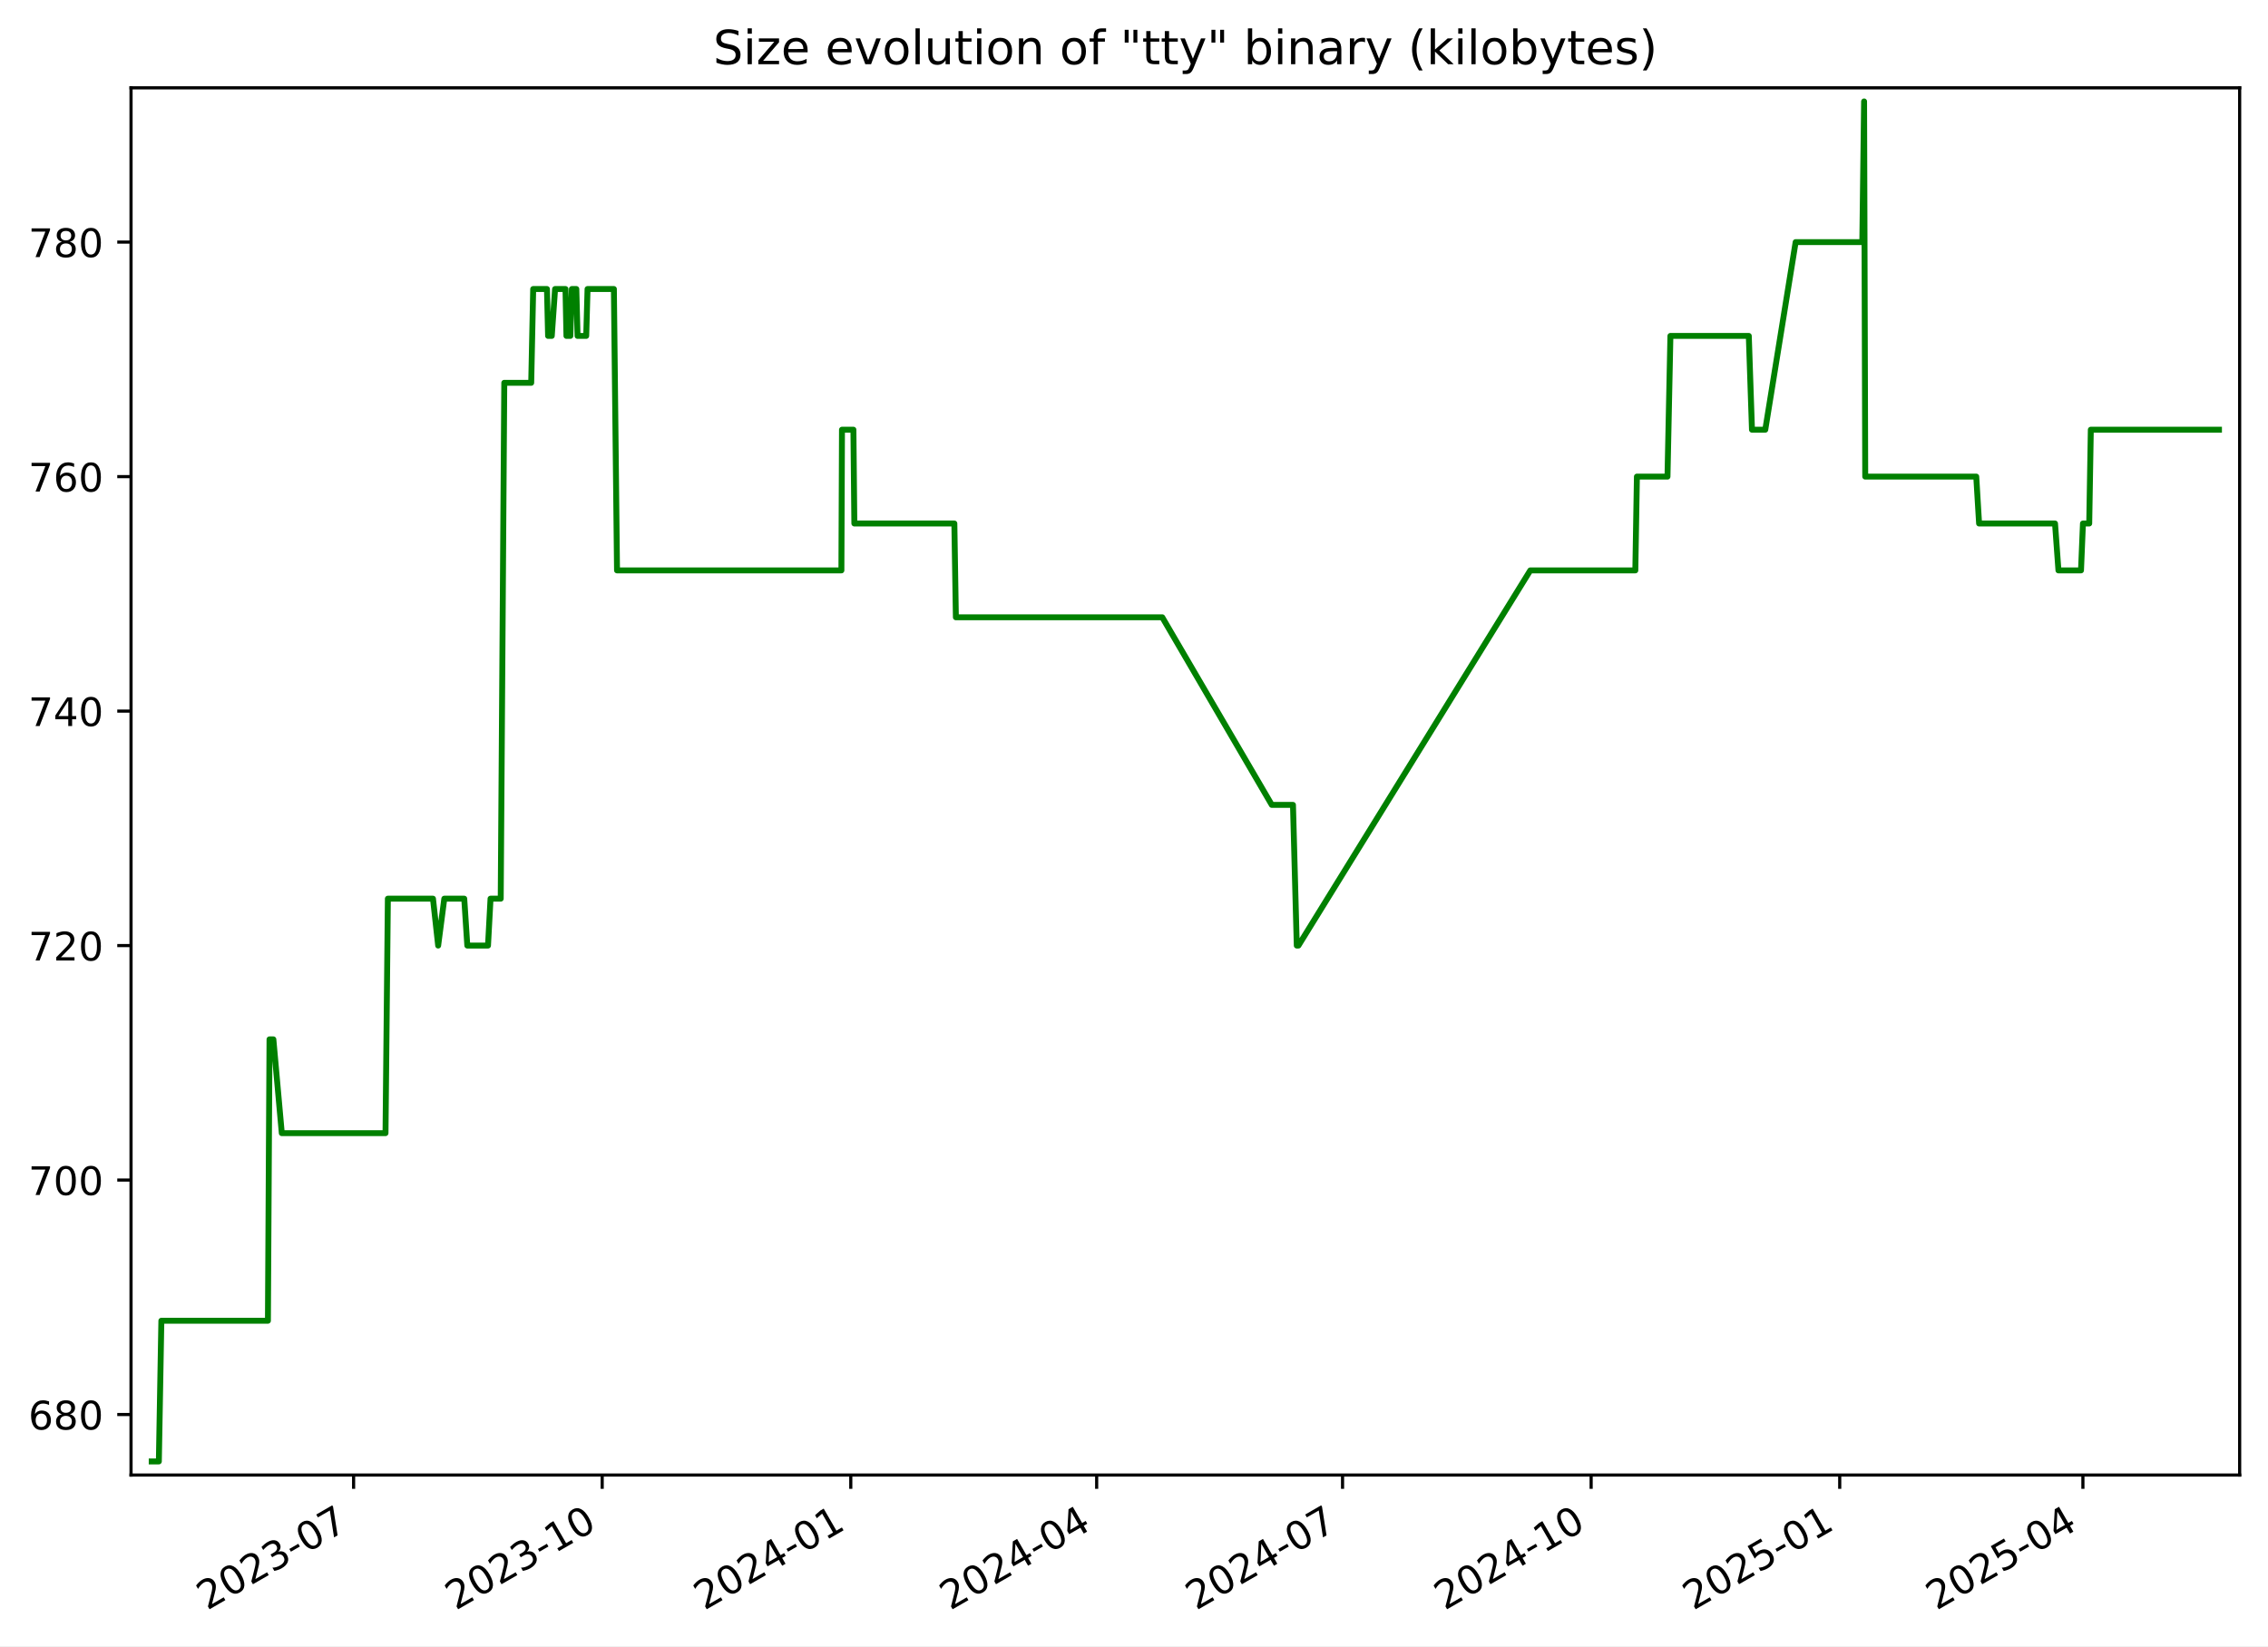
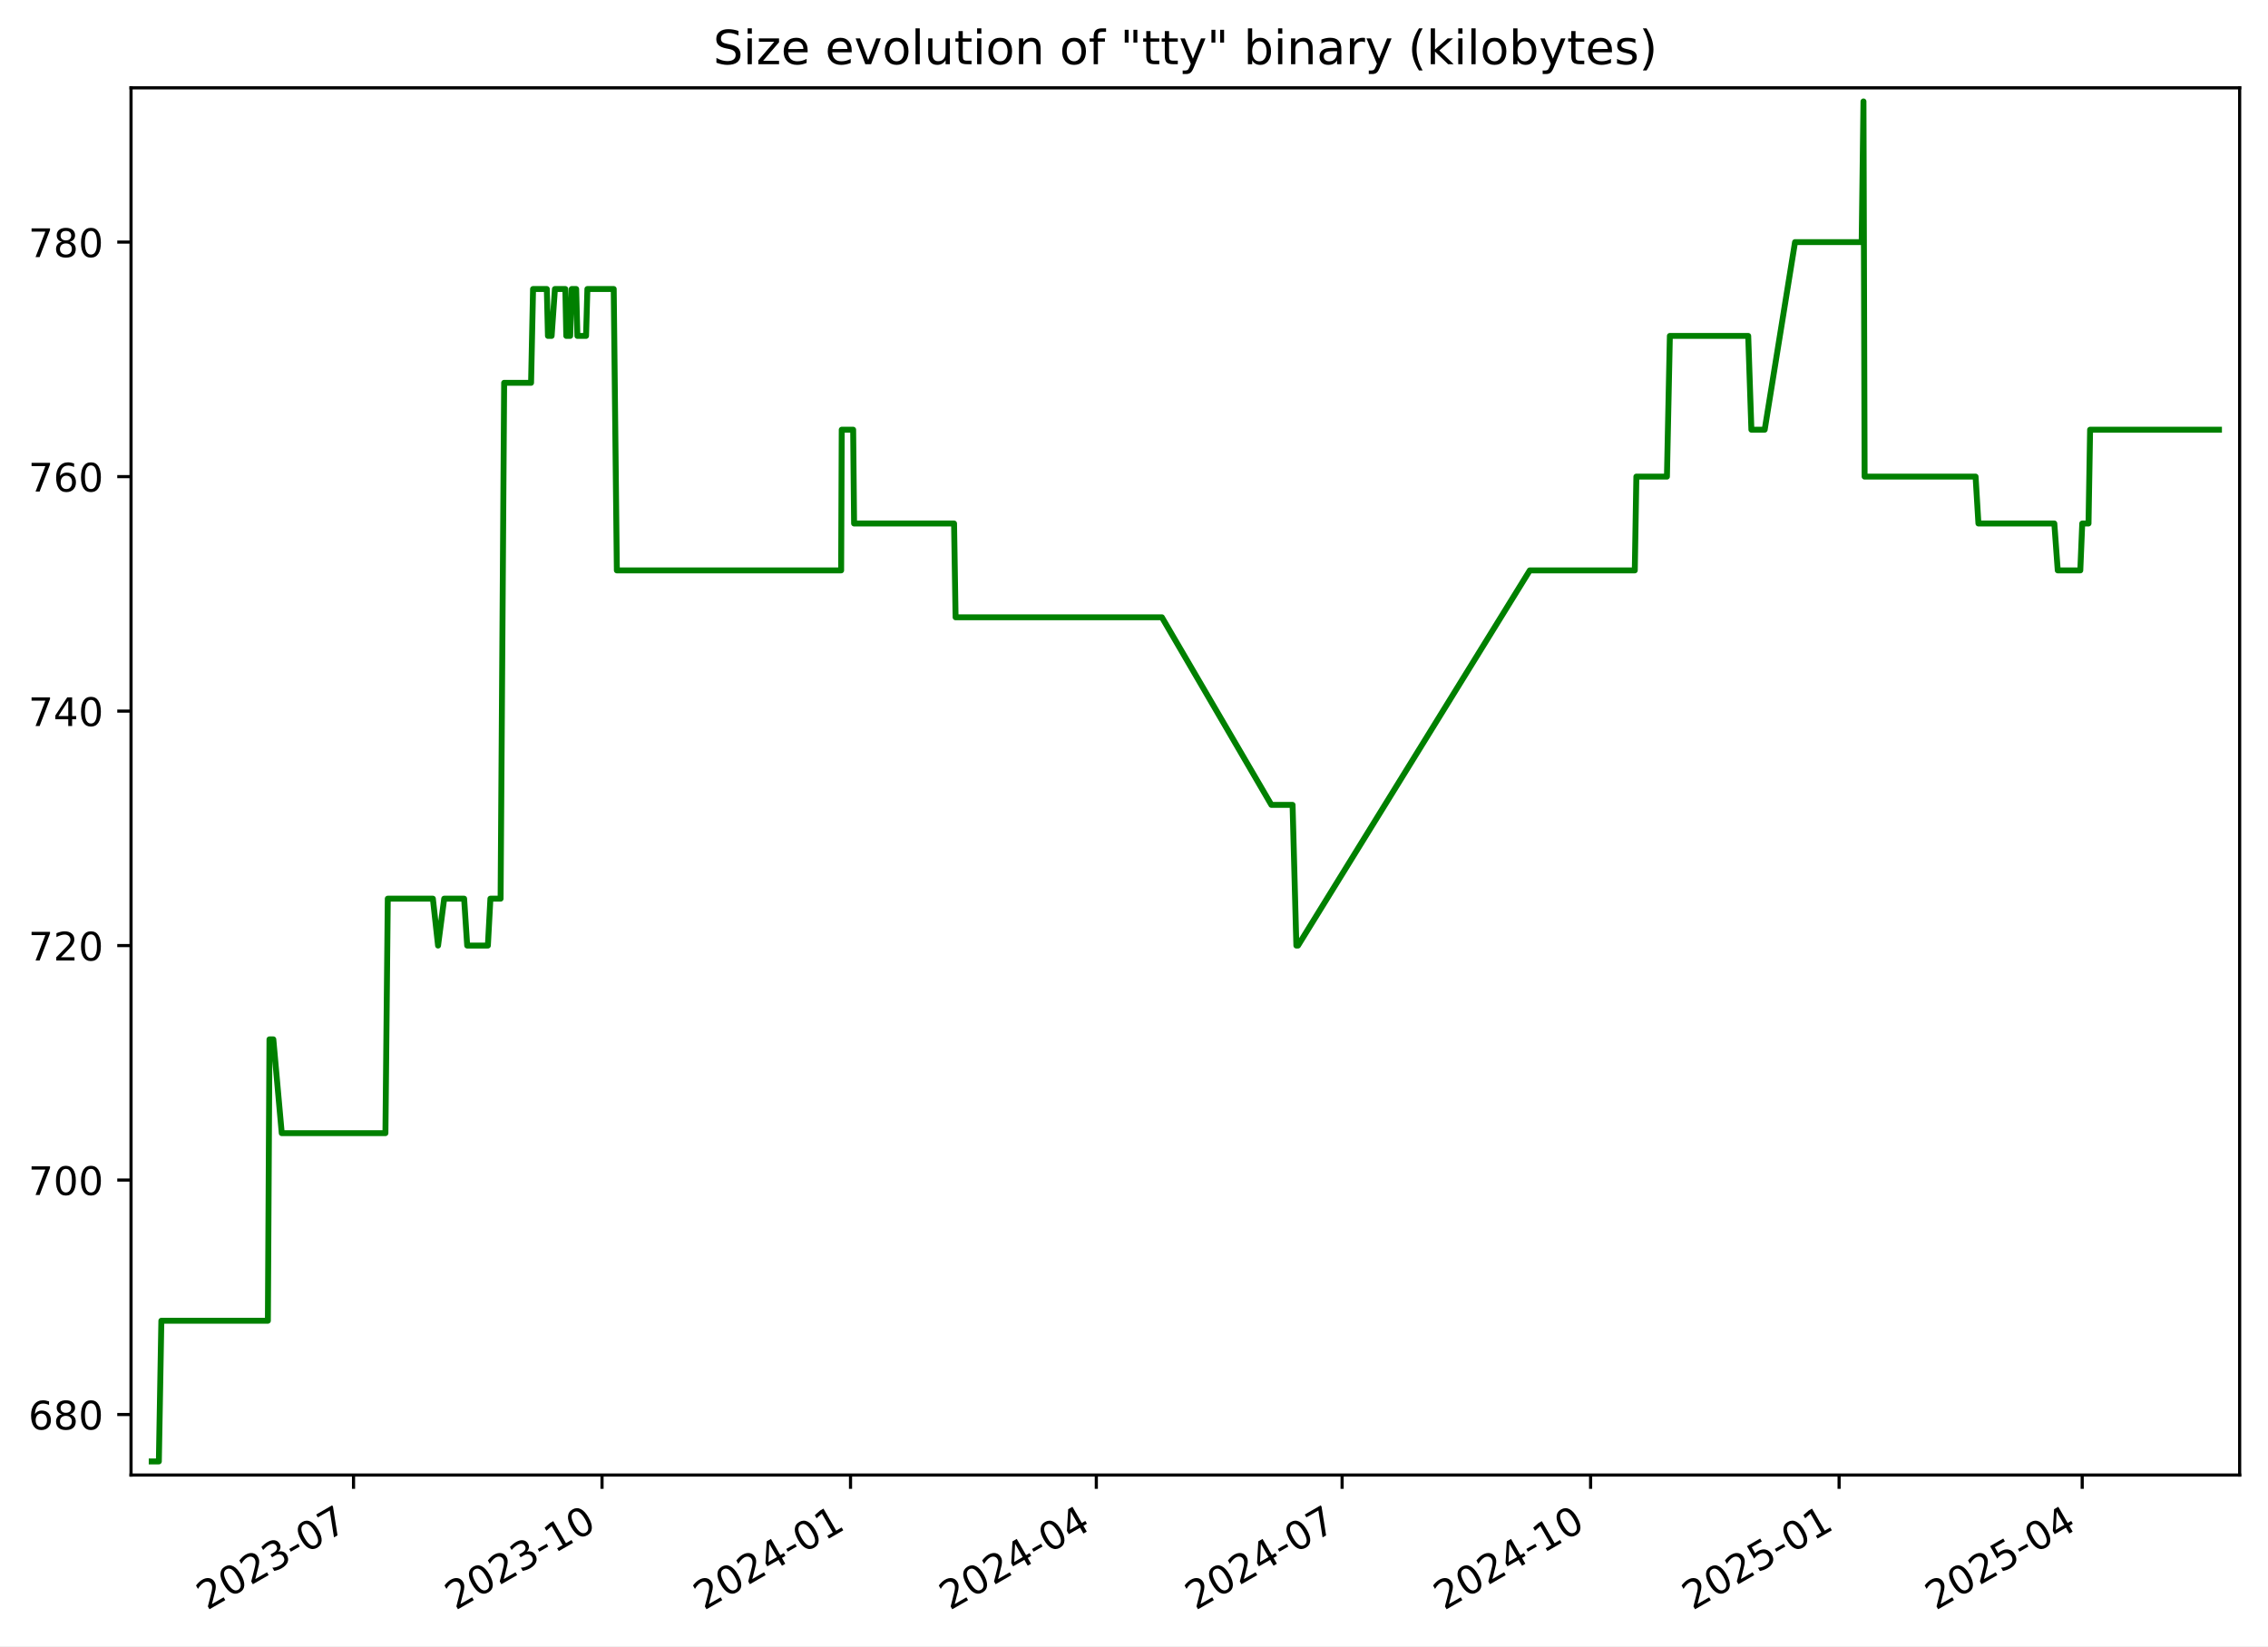
<svg xmlns="http://www.w3.org/2000/svg" xmlns:xlink="http://www.w3.org/1999/xlink" width="576.168pt" height="418.303pt" viewBox="0 0 576.168 418.303" version="1.1">
  <defs>
    <style type="text/css">*{stroke-linejoin: round; stroke-linecap: butt}</style>
  </defs>
  <g id="figure_1">
    <g id="patch_1">
      <path d="M -0 418.303  L 576.168 418.303  L 576.168 0  L -0 0  z " style="fill: #ffffff" />
    </g>
    <g id="axes_1">
      <g id="patch_2">
        <path d="M 33.288 374.83  L 568.967 374.83  L 568.967 22.318  L 33.288 22.318  z " style="fill: #ffffff" />
      </g>
      <g id="matplotlib.axis_1">
        <g id="xtick_1">
          <g id="line2d_1">
            <defs>
-               <path id="m50db9813bb" d="M 0 0  L 0 3.5  " style="stroke: #000000; stroke-width: 0.8" />
+               <path id="m1983aa366f" d="M 0 0  L 0 3.5  " style="stroke: #000000; stroke-width: 0.8" />
            </defs>
            <g>
-               <use xlink:href="#m50db9813bb" x="89.83" y="374.83" style="stroke: #000000; stroke-width: 0.8" />
+               <use xlink:href="#m1983aa366f" x="89.811" y="374.83" style="stroke: #000000; stroke-width: 0.8" />
            </g>
          </g>
          <g id="text_1">
-             <g transform="translate(52.60501 409.302) rotate(-30) scale(0.1 -0.1)">
+             <g transform="translate(52.58632 409.302) rotate(-30) scale(0.1 -0.1)">
              <defs>
                <path id="DejaVuSans-32" d="M 1228 531  L 3431 531  L 3431 0  L 469 0  L 469 531  Q 828 903 1448 1529  Q 2069 2156 2228 2338  Q 2531 2678 2651 2914  Q 2772 3150 2772 3378  Q 2772 3750 2511 3984  Q 2250 4219 1831 4219  Q 1534 4219 1204 4116  Q 875 4013 500 3803  L 500 4441  Q 881 4594 1212 4672  Q 1544 4750 1819 4750  Q 2544 4750 2975 4387  Q 3406 4025 3406 3419  Q 3406 3131 3298 2873  Q 3191 2616 2906 2266  Q 2828 2175 2409 1742  Q 1991 1309 1228 531  z " transform="scale(0.015625)" />
                <path id="DejaVuSans-30" d="M 2034 4250  Q 1547 4250 1301 3770  Q 1056 3291 1056 2328  Q 1056 1369 1301 889  Q 1547 409 2034 409  Q 2525 409 2770 889  Q 3016 1369 3016 2328  Q 3016 3291 2770 3770  Q 2525 4250 2034 4250  z M 2034 4750  Q 2819 4750 3233 4129  Q 3647 3509 3647 2328  Q 3647 1150 3233 529  Q 2819 -91 2034 -91  Q 1250 -91 836 529  Q 422 1150 422 2328  Q 422 3509 836 4129  Q 1250 4750 2034 4750  z " transform="scale(0.015625)" />
                <path id="DejaVuSans-33" d="M 2597 2516  Q 3050 2419 3304 2112  Q 3559 1806 3559 1356  Q 3559 666 3084 287  Q 2609 -91 1734 -91  Q 1441 -91 1130 -33  Q 819 25 488 141  L 488 750  Q 750 597 1062 519  Q 1375 441 1716 441  Q 2309 441 2620 675  Q 2931 909 2931 1356  Q 2931 1769 2642 2001  Q 2353 2234 1838 2234  L 1294 2234  L 1294 2753  L 1863 2753  Q 2328 2753 2575 2939  Q 2822 3125 2822 3475  Q 2822 3834 2567 4026  Q 2313 4219 1838 4219  Q 1578 4219 1281 4162  Q 984 4106 628 3988  L 628 4550  Q 988 4650 1302 4700  Q 1616 4750 1894 4750  Q 2613 4750 3031 4423  Q 3450 4097 3450 3541  Q 3450 3153 3228 2886  Q 3006 2619 2597 2516  z " transform="scale(0.015625)" />
                <path id="DejaVuSans-2d" d="M 313 2009  L 1997 2009  L 1997 1497  L 313 1497  L 313 2009  z " transform="scale(0.015625)" />
                <path id="DejaVuSans-37" d="M 525 4666  L 3525 4666  L 3525 4397  L 1831 0  L 1172 0  L 2766 4134  L 525 4134  L 525 4666  z " transform="scale(0.015625)" />
              </defs>
              <use xlink:href="#DejaVuSans-32" />
              <use xlink:href="#DejaVuSans-30" x="63.623" />
              <use xlink:href="#DejaVuSans-32" x="127.246" />
              <use xlink:href="#DejaVuSans-33" x="190.869" />
              <use xlink:href="#DejaVuSans-2d" x="254.492" />
              <use xlink:href="#DejaVuSans-30" x="290.576" />
              <use xlink:href="#DejaVuSans-37" x="354.199" />
            </g>
          </g>
        </g>
        <g id="xtick_2">
          <g id="line2d_2">
            <g>
-               <use xlink:href="#m50db9813bb" x="152.982" y="374.83" style="stroke: #000000; stroke-width: 0.8" />
+               <use xlink:href="#m1983aa366f" x="152.94" y="374.83" style="stroke: #000000; stroke-width: 0.8" />
            </g>
          </g>
          <g id="text_2">
-             <g transform="translate(115.7567 409.302) rotate(-30) scale(0.1 -0.1)">
+             <g transform="translate(115.715 409.302) rotate(-30) scale(0.1 -0.1)">
              <defs>
                <path id="DejaVuSans-31" d="M 794 531  L 1825 531  L 1825 4091  L 703 3866  L 703 4441  L 1819 4666  L 2450 4666  L 2450 531  L 3481 531  L 3481 0  L 794 0  L 794 531  z " transform="scale(0.015625)" />
              </defs>
              <use xlink:href="#DejaVuSans-32" />
              <use xlink:href="#DejaVuSans-30" x="63.623" />
              <use xlink:href="#DejaVuSans-32" x="127.246" />
              <use xlink:href="#DejaVuSans-33" x="190.869" />
              <use xlink:href="#DejaVuSans-2d" x="254.492" />
              <use xlink:href="#DejaVuSans-31" x="290.576" />
              <use xlink:href="#DejaVuSans-30" x="354.199" />
            </g>
          </g>
        </g>
        <g id="xtick_3">
          <g id="line2d_3">
            <g>
-               <use xlink:href="#m50db9813bb" x="216.133" y="374.83" style="stroke: #000000; stroke-width: 0.8" />
+               <use xlink:href="#m1983aa366f" x="216.069" y="374.83" style="stroke: #000000; stroke-width: 0.8" />
            </g>
          </g>
          <g id="text_3">
-             <g transform="translate(178.9084 409.302) rotate(-30) scale(0.1 -0.1)">
+             <g transform="translate(178.8437 409.302) rotate(-30) scale(0.1 -0.1)">
              <defs>
                <path id="DejaVuSans-34" d="M 2419 4116  L 825 1625  L 2419 1625  L 2419 4116  z M 2253 4666  L 3047 4666  L 3047 1625  L 3713 1625  L 3713 1100  L 3047 1100  L 3047 0  L 2419 0  L 2419 1100  L 313 1100  L 313 1709  L 2253 4666  z " transform="scale(0.015625)" />
              </defs>
              <use xlink:href="#DejaVuSans-32" />
              <use xlink:href="#DejaVuSans-30" x="63.623" />
              <use xlink:href="#DejaVuSans-32" x="127.246" />
              <use xlink:href="#DejaVuSans-34" x="190.869" />
              <use xlink:href="#DejaVuSans-2d" x="254.492" />
              <use xlink:href="#DejaVuSans-30" x="290.576" />
              <use xlink:href="#DejaVuSans-31" x="354.199" />
            </g>
          </g>
        </g>
        <g id="xtick_4">
          <g id="line2d_4">
            <g>
-               <use xlink:href="#m50db9813bb" x="278.599" y="374.83" style="stroke: #000000; stroke-width: 0.8" />
+               <use xlink:href="#m1983aa366f" x="278.511" y="374.83" style="stroke: #000000; stroke-width: 0.8" />
            </g>
          </g>
          <g id="text_4">
-             <g transform="translate(241.3737 409.302) rotate(-30) scale(0.1 -0.1)">
+             <g transform="translate(241.2862 409.302) rotate(-30) scale(0.1 -0.1)">
              <use xlink:href="#DejaVuSans-32" />
              <use xlink:href="#DejaVuSans-30" x="63.623" />
              <use xlink:href="#DejaVuSans-32" x="127.246" />
              <use xlink:href="#DejaVuSans-34" x="190.869" />
              <use xlink:href="#DejaVuSans-2d" x="254.492" />
              <use xlink:href="#DejaVuSans-30" x="290.576" />
              <use xlink:href="#DejaVuSans-34" x="354.199" />
            </g>
          </g>
        </g>
        <g id="xtick_5">
          <g id="line2d_5">
            <g>
-               <use xlink:href="#m50db9813bb" x="341.064" y="374.83" style="stroke: #000000; stroke-width: 0.8" />
+               <use xlink:href="#m1983aa366f" x="340.954" y="374.83" style="stroke: #000000; stroke-width: 0.8" />
            </g>
          </g>
          <g id="text_5">
-             <g transform="translate(303.839 409.302) rotate(-30) scale(0.1 -0.1)">
+             <g transform="translate(303.7287 409.302) rotate(-30) scale(0.1 -0.1)">
              <use xlink:href="#DejaVuSans-32" />
              <use xlink:href="#DejaVuSans-30" x="63.623" />
              <use xlink:href="#DejaVuSans-32" x="127.246" />
              <use xlink:href="#DejaVuSans-34" x="190.869" />
              <use xlink:href="#DejaVuSans-2d" x="254.492" />
              <use xlink:href="#DejaVuSans-30" x="290.576" />
              <use xlink:href="#DejaVuSans-37" x="354.199" />
            </g>
          </g>
        </g>
        <g id="xtick_6">
          <g id="line2d_6">
            <g>
-               <use xlink:href="#m50db9813bb" x="404.216" y="374.83" style="stroke: #000000; stroke-width: 0.8" />
+               <use xlink:href="#m1983aa366f" x="404.082" y="374.83" style="stroke: #000000; stroke-width: 0.8" />
            </g>
          </g>
          <g id="text_6">
-             <g transform="translate(366.9907 409.302) rotate(-30) scale(0.1 -0.1)">
+             <g transform="translate(366.8574 409.302) rotate(-30) scale(0.1 -0.1)">
              <use xlink:href="#DejaVuSans-32" />
              <use xlink:href="#DejaVuSans-30" x="63.623" />
              <use xlink:href="#DejaVuSans-32" x="127.246" />
              <use xlink:href="#DejaVuSans-34" x="190.869" />
              <use xlink:href="#DejaVuSans-2d" x="254.492" />
              <use xlink:href="#DejaVuSans-31" x="290.576" />
              <use xlink:href="#DejaVuSans-30" x="354.199" />
            </g>
          </g>
        </g>
        <g id="xtick_7">
          <g id="line2d_7">
            <g>
-               <use xlink:href="#m50db9813bb" x="467.367" y="374.83" style="stroke: #000000; stroke-width: 0.8" />
+               <use xlink:href="#m1983aa366f" x="467.211" y="374.83" style="stroke: #000000; stroke-width: 0.8" />
            </g>
          </g>
          <g id="text_7">
-             <g transform="translate(430.1424 409.302) rotate(-30) scale(0.1 -0.1)">
+             <g transform="translate(429.9861 409.302) rotate(-30) scale(0.1 -0.1)">
              <defs>
                <path id="DejaVuSans-35" d="M 691 4666  L 3169 4666  L 3169 4134  L 1269 4134  L 1269 2991  Q 1406 3038 1543 3061  Q 1681 3084 1819 3084  Q 2600 3084 3056 2656  Q 3513 2228 3513 1497  Q 3513 744 3044 326  Q 2575 -91 1722 -91  Q 1428 -91 1123 -41  Q 819 9 494 109  L 494 744  Q 775 591 1075 516  Q 1375 441 1709 441  Q 2250 441 2565 725  Q 2881 1009 2881 1497  Q 2881 1984 2565 2268  Q 2250 2553 1709 2553  Q 1456 2553 1204 2497  Q 953 2441 691 2322  L 691 4666  z " transform="scale(0.015625)" />
              </defs>
              <use xlink:href="#DejaVuSans-32" />
              <use xlink:href="#DejaVuSans-30" x="63.623" />
              <use xlink:href="#DejaVuSans-32" x="127.246" />
              <use xlink:href="#DejaVuSans-35" x="190.869" />
              <use xlink:href="#DejaVuSans-2d" x="254.492" />
              <use xlink:href="#DejaVuSans-30" x="290.576" />
              <use xlink:href="#DejaVuSans-31" x="354.199" />
            </g>
          </g>
        </g>
        <g id="xtick_8">
          <g id="line2d_8">
            <g>
-               <use xlink:href="#m50db9813bb" x="529.146" y="374.83" style="stroke: #000000; stroke-width: 0.8" />
+               <use xlink:href="#m1983aa366f" x="528.967" y="374.83" style="stroke: #000000; stroke-width: 0.8" />
            </g>
          </g>
          <g id="text_8">
-             <g transform="translate(491.9213 409.302) rotate(-30) scale(0.1 -0.1)">
+             <g transform="translate(491.7424 409.302) rotate(-30) scale(0.1 -0.1)">
              <use xlink:href="#DejaVuSans-32" />
              <use xlink:href="#DejaVuSans-30" x="63.623" />
              <use xlink:href="#DejaVuSans-32" x="127.246" />
              <use xlink:href="#DejaVuSans-35" x="190.869" />
              <use xlink:href="#DejaVuSans-2d" x="254.492" />
              <use xlink:href="#DejaVuSans-30" x="290.576" />
              <use xlink:href="#DejaVuSans-34" x="354.199" />
            </g>
          </g>
        </g>
      </g>
      <g id="matplotlib.axis_2">
        <g id="ytick_1">
          <g id="line2d_9">
            <defs>
-               <path id="m0cbbc8b50b" d="M 0 0  L -3.5 0  " style="stroke: #000000; stroke-width: 0.8" />
+               <path id="m6e31f016cd" d="M 0 0  L -3.5 0  " style="stroke: #000000; stroke-width: 0.8" />
            </defs>
            <g>
-               <use xlink:href="#m0cbbc8b50b" x="33.288" y="359.457" style="stroke: #000000; stroke-width: 0.8" />
+               <use xlink:href="#m6e31f016cd" x="33.288" y="359.457" style="stroke: #000000; stroke-width: 0.8" />
            </g>
          </g>
          <g id="text_9">
            <g transform="translate(7.2 363.2561) scale(0.1 -0.1)">
              <defs>
                <path id="DejaVuSans-36" d="M 2113 2584  Q 1688 2584 1439 2293  Q 1191 2003 1191 1497  Q 1191 994 1439 701  Q 1688 409 2113 409  Q 2538 409 2786 701  Q 3034 994 3034 1497  Q 3034 2003 2786 2293  Q 2538 2584 2113 2584  z M 3366 4563  L 3366 3988  Q 3128 4100 2886 4159  Q 2644 4219 2406 4219  Q 1781 4219 1451 3797  Q 1122 3375 1075 2522  Q 1259 2794 1537 2939  Q 1816 3084 2150 3084  Q 2853 3084 3261 2657  Q 3669 2231 3669 1497  Q 3669 778 3244 343  Q 2819 -91 2113 -91  Q 1303 -91 875 529  Q 447 1150 447 2328  Q 447 3434 972 4092  Q 1497 4750 2381 4750  Q 2619 4750 2861 4703  Q 3103 4656 3366 4563  z " transform="scale(0.015625)" />
                <path id="DejaVuSans-38" d="M 2034 2216  Q 1584 2216 1326 1975  Q 1069 1734 1069 1313  Q 1069 891 1326 650  Q 1584 409 2034 409  Q 2484 409 2743 651  Q 3003 894 3003 1313  Q 3003 1734 2745 1975  Q 2488 2216 2034 2216  z M 1403 2484  Q 997 2584 770 2862  Q 544 3141 544 3541  Q 544 4100 942 4425  Q 1341 4750 2034 4750  Q 2731 4750 3128 4425  Q 3525 4100 3525 3541  Q 3525 3141 3298 2862  Q 3072 2584 2669 2484  Q 3125 2378 3379 2068  Q 3634 1759 3634 1313  Q 3634 634 3220 271  Q 2806 -91 2034 -91  Q 1263 -91 848 271  Q 434 634 434 1313  Q 434 1759 690 2068  Q 947 2378 1403 2484  z M 1172 3481  Q 1172 3119 1398 2916  Q 1625 2713 2034 2713  Q 2441 2713 2670 2916  Q 2900 3119 2900 3481  Q 2900 3844 2670 4047  Q 2441 4250 2034 4250  Q 1625 4250 1398 4047  Q 1172 3844 1172 3481  z " transform="scale(0.015625)" />
              </defs>
              <use xlink:href="#DejaVuSans-36" />
              <use xlink:href="#DejaVuSans-38" x="63.623" />
              <use xlink:href="#DejaVuSans-30" x="127.246" />
            </g>
          </g>
        </g>
        <g id="ytick_2">
          <g id="line2d_10">
            <g>
-               <use xlink:href="#m0cbbc8b50b" x="33.288" y="299.871" style="stroke: #000000; stroke-width: 0.8" />
+               <use xlink:href="#m6e31f016cd" x="33.288" y="299.871" style="stroke: #000000; stroke-width: 0.8" />
            </g>
          </g>
          <g id="text_10">
            <g transform="translate(7.2 303.6699) scale(0.1 -0.1)">
              <use xlink:href="#DejaVuSans-37" />
              <use xlink:href="#DejaVuSans-30" x="63.623" />
              <use xlink:href="#DejaVuSans-30" x="127.246" />
            </g>
          </g>
        </g>
        <g id="ytick_3">
          <g id="line2d_11">
            <g>
-               <use xlink:href="#m0cbbc8b50b" x="33.288" y="240.284" style="stroke: #000000; stroke-width: 0.8" />
+               <use xlink:href="#m6e31f016cd" x="33.288" y="240.284" style="stroke: #000000; stroke-width: 0.8" />
            </g>
          </g>
          <g id="text_11">
            <g transform="translate(7.2 244.0837) scale(0.1 -0.1)">
              <use xlink:href="#DejaVuSans-37" />
              <use xlink:href="#DejaVuSans-32" x="63.623" />
              <use xlink:href="#DejaVuSans-30" x="127.246" />
            </g>
          </g>
        </g>
        <g id="ytick_4">
          <g id="line2d_12">
            <g>
-               <use xlink:href="#m0cbbc8b50b" x="33.288" y="180.698" style="stroke: #000000; stroke-width: 0.8" />
+               <use xlink:href="#m6e31f016cd" x="33.288" y="180.698" style="stroke: #000000; stroke-width: 0.8" />
            </g>
          </g>
          <g id="text_12">
            <g transform="translate(7.2 184.4975) scale(0.1 -0.1)">
              <use xlink:href="#DejaVuSans-37" />
              <use xlink:href="#DejaVuSans-34" x="63.623" />
              <use xlink:href="#DejaVuSans-30" x="127.246" />
            </g>
          </g>
        </g>
        <g id="ytick_5">
          <g id="line2d_13">
            <g>
-               <use xlink:href="#m0cbbc8b50b" x="33.288" y="121.112" style="stroke: #000000; stroke-width: 0.8" />
+               <use xlink:href="#m6e31f016cd" x="33.288" y="121.112" style="stroke: #000000; stroke-width: 0.8" />
            </g>
          </g>
          <g id="text_13">
            <g transform="translate(7.2 124.9113) scale(0.1 -0.1)">
              <use xlink:href="#DejaVuSans-37" />
              <use xlink:href="#DejaVuSans-36" x="63.623" />
              <use xlink:href="#DejaVuSans-30" x="127.246" />
            </g>
          </g>
        </g>
        <g id="ytick_6">
          <g id="line2d_14">
            <g>
-               <use xlink:href="#m0cbbc8b50b" x="33.288" y="61.526" style="stroke: #000000; stroke-width: 0.8" />
+               <use xlink:href="#m6e31f016cd" x="33.288" y="61.526" style="stroke: #000000; stroke-width: 0.8" />
            </g>
          </g>
          <g id="text_14">
            <g transform="translate(7.2 65.32507) scale(0.1 -0.1)">
              <use xlink:href="#DejaVuSans-37" />
              <use xlink:href="#DejaVuSans-38" x="63.623" />
              <use xlink:href="#DejaVuSans-30" x="127.246" />
            </g>
          </g>
        </g>
      </g>
      <g id="line2d_15">
-         <path d="M 38.539 371.374  L 40.356 371.374  L 40.992 335.622  L 68.065 335.622  L 68.467 264.119  L 69.448 264.119  L 71.587 287.953  L 97.936 287.953  L 98.534 228.367  L 109.997 228.367  L 111.313 240.284  L 112.869 228.367  L 117.939 228.367  L 118.715 240.284  L 123.973 240.284  L 124.616 228.367  L 127.205 228.367  L 128.109 97.278  L 134.949 97.278  L 135.453 73.443  L 138.954 73.443  L 139.238 85.36  L 140.174 85.36  L 141.013 73.443  L 143.657 73.443  L 143.901 85.36  L 144.892 85.36  L 145.278 73.443  L 146.413 73.443  L 146.72 85.36  L 148.924 85.36  L 149.263 73.443  L 155.954 73.443  L 156.75 144.947  L 213.751 144.947  L 213.899 109.195  L 216.803 109.195  L 217.04 133.029  L 242.448 133.029  L 242.833 156.864  L 295.266 156.864  L 323.087 204.533  L 328.472 204.533  L 329.438 240.284  L 329.856 240.284  L 388.761 144.947  L 415.443 144.947  L 415.843 121.112  L 423.613 121.112  L 424.355 85.36  L 444.27 85.36  L 445.076 109.195  L 448.456 109.195  L 456.166 61.526  L 473.103 61.526  L 473.56 25.774  L 473.848 121.112  L 502.051 121.112  L 502.772 133.029  L 522.064 133.029  L 522.932 144.947  L 528.663 144.947  L 529.158 133.029  L 530.752 133.029  L 531.156 109.195  L 563.716 109.195  L 563.716 109.195  " clip-path="url(#p56e4172491)" style="fill: none; stroke: #008000; stroke-width: 1.5; stroke-linecap: square" />
+         <path d="M 38.539 371.374  L 40.356 371.374  L 40.991 335.622  L 68.054 335.622  L 68.456 264.119  L 69.437 264.119  L 71.575 287.953  L 97.915 287.953  L 98.512 228.367  L 109.971 228.367  L 111.286 240.284  L 112.842 228.367  L 117.91 228.367  L 118.686 240.284  L 123.942 240.284  L 124.585 228.367  L 127.173 228.367  L 128.076 97.278  L 134.914 97.278  L 135.418 73.443  L 138.918 73.443  L 139.201 85.36  L 140.137 85.36  L 140.975 73.443  L 143.618 73.443  L 143.863 85.36  L 144.853 85.36  L 145.239 73.443  L 146.374 73.443  L 146.681 85.36  L 148.884 85.36  L 149.223 73.443  L 155.911 73.443  L 156.707 144.947  L 213.687 144.947  L 213.835 109.195  L 216.738 109.195  L 216.975 133.029  L 242.373 133.029  L 242.759 156.864  L 295.172 156.864  L 322.984 204.533  L 328.366 204.533  L 329.332 240.284  L 329.75 240.284  L 388.633 144.947  L 415.306 144.947  L 415.705 121.112  L 423.473 121.112  L 424.215 85.36  L 444.122 85.36  L 444.928 109.195  L 448.306 109.195  L 456.013 61.526  L 472.944 61.526  L 473.402 25.774  L 473.69 121.112  L 501.882 121.112  L 502.603 133.029  L 521.888 133.029  L 522.755 144.947  L 528.484 144.947  L 528.979 133.029  L 530.572 133.029  L 530.976 109.195  L 563.716 109.195  L 563.716 109.195  " clip-path="url(#p5174657f6d)" style="fill: none; stroke: #008000; stroke-width: 1.5; stroke-linecap: square" />
      </g>
      <g id="patch_3">
        <path d="M 33.288 374.83  L 33.288 22.318  " style="fill: none; stroke: #000000; stroke-width: 0.8; stroke-linejoin: miter; stroke-linecap: square" />
      </g>
      <g id="patch_4">
        <path d="M 568.967 374.83  L 568.967 22.318  " style="fill: none; stroke: #000000; stroke-width: 0.8; stroke-linejoin: miter; stroke-linecap: square" />
      </g>
      <g id="patch_5">
        <path d="M 33.288 374.83  L 568.967 374.83  " style="fill: none; stroke: #000000; stroke-width: 0.8; stroke-linejoin: miter; stroke-linecap: square" />
      </g>
      <g id="patch_6">
        <path d="M 33.288 22.318  L 568.967 22.318  " style="fill: none; stroke: #000000; stroke-width: 0.8; stroke-linejoin: miter; stroke-linecap: square" />
      </g>
      <g id="text_15">
        <g transform="translate(181.1763 16.31812) scale(0.12 -0.12)">
          <defs>
            <path id="DejaVuSans-53" d="M 3425 4513  L 3425 3897  Q 3066 4069 2747 4153  Q 2428 4238 2131 4238  Q 1616 4238 1336 4038  Q 1056 3838 1056 3469  Q 1056 3159 1242 3001  Q 1428 2844 1947 2747  L 2328 2669  Q 3034 2534 3370 2195  Q 3706 1856 3706 1288  Q 3706 609 3251 259  Q 2797 -91 1919 -91  Q 1588 -91 1214 -16  Q 841 59 441 206  L 441 856  Q 825 641 1194 531  Q 1563 422 1919 422  Q 2459 422 2753 634  Q 3047 847 3047 1241  Q 3047 1584 2836 1778  Q 2625 1972 2144 2069  L 1759 2144  Q 1053 2284 737 2584  Q 422 2884 422 3419  Q 422 4038 858 4394  Q 1294 4750 2059 4750  Q 2388 4750 2728 4690  Q 3069 4631 3425 4513  z " transform="scale(0.015625)" />
            <path id="DejaVuSans-69" d="M 603 3500  L 1178 3500  L 1178 0  L 603 0  L 603 3500  z M 603 4863  L 1178 4863  L 1178 4134  L 603 4134  L 603 4863  z " transform="scale(0.015625)" />
            <path id="DejaVuSans-7a" d="M 353 3500  L 3084 3500  L 3084 2975  L 922 459  L 3084 459  L 3084 0  L 275 0  L 275 525  L 2438 3041  L 353 3041  L 353 3500  z " transform="scale(0.015625)" />
            <path id="DejaVuSans-65" d="M 3597 1894  L 3597 1613  L 953 1613  Q 991 1019 1311 708  Q 1631 397 2203 397  Q 2534 397 2845 478  Q 3156 559 3463 722  L 3463 178  Q 3153 47 2828 -22  Q 2503 -91 2169 -91  Q 1331 -91 842 396  Q 353 884 353 1716  Q 353 2575 817 3079  Q 1281 3584 2069 3584  Q 2775 3584 3186 3129  Q 3597 2675 3597 1894  z M 3022 2063  Q 3016 2534 2758 2815  Q 2500 3097 2075 3097  Q 1594 3097 1305 2825  Q 1016 2553 972 2059  L 3022 2063  z " transform="scale(0.015625)" />
            <path id="DejaVuSans-20" transform="scale(0.015625)" />
            <path id="DejaVuSans-76" d="M 191 3500  L 800 3500  L 1894 563  L 2988 3500  L 3597 3500  L 2284 0  L 1503 0  L 191 3500  z " transform="scale(0.015625)" />
            <path id="DejaVuSans-6f" d="M 1959 3097  Q 1497 3097 1228 2736  Q 959 2375 959 1747  Q 959 1119 1226 758  Q 1494 397 1959 397  Q 2419 397 2687 759  Q 2956 1122 2956 1747  Q 2956 2369 2687 2733  Q 2419 3097 1959 3097  z M 1959 3584  Q 2709 3584 3137 3096  Q 3566 2609 3566 1747  Q 3566 888 3137 398  Q 2709 -91 1959 -91  Q 1206 -91 779 398  Q 353 888 353 1747  Q 353 2609 779 3096  Q 1206 3584 1959 3584  z " transform="scale(0.015625)" />
            <path id="DejaVuSans-6c" d="M 603 4863  L 1178 4863  L 1178 0  L 603 0  L 603 4863  z " transform="scale(0.015625)" />
            <path id="DejaVuSans-75" d="M 544 1381  L 544 3500  L 1119 3500  L 1119 1403  Q 1119 906 1312 657  Q 1506 409 1894 409  Q 2359 409 2629 706  Q 2900 1003 2900 1516  L 2900 3500  L 3475 3500  L 3475 0  L 2900 0  L 2900 538  Q 2691 219 2414 64  Q 2138 -91 1772 -91  Q 1169 -91 856 284  Q 544 659 544 1381  z M 1991 3584  L 1991 3584  z " transform="scale(0.015625)" />
            <path id="DejaVuSans-74" d="M 1172 4494  L 1172 3500  L 2356 3500  L 2356 3053  L 1172 3053  L 1172 1153  Q 1172 725 1289 603  Q 1406 481 1766 481  L 2356 481  L 2356 0  L 1766 0  Q 1100 0 847 248  Q 594 497 594 1153  L 594 3053  L 172 3053  L 172 3500  L 594 3500  L 594 4494  L 1172 4494  z " transform="scale(0.015625)" />
            <path id="DejaVuSans-6e" d="M 3513 2113  L 3513 0  L 2938 0  L 2938 2094  Q 2938 2591 2744 2837  Q 2550 3084 2163 3084  Q 1697 3084 1428 2787  Q 1159 2491 1159 1978  L 1159 0  L 581 0  L 581 3500  L 1159 3500  L 1159 2956  Q 1366 3272 1645 3428  Q 1925 3584 2291 3584  Q 2894 3584 3203 3211  Q 3513 2838 3513 2113  z " transform="scale(0.015625)" />
            <path id="DejaVuSans-66" d="M 2375 4863  L 2375 4384  L 1825 4384  Q 1516 4384 1395 4259  Q 1275 4134 1275 3809  L 1275 3500  L 2222 3500  L 2222 3053  L 1275 3053  L 1275 0  L 697 0  L 697 3053  L 147 3053  L 147 3500  L 697 3500  L 697 3744  Q 697 4328 969 4595  Q 1241 4863 1831 4863  L 2375 4863  z " transform="scale(0.015625)" />
            <path id="DejaVuSans-22" d="M 1147 4666  L 1147 2931  L 616 2931  L 616 4666  L 1147 4666  z M 2328 4666  L 2328 2931  L 1797 2931  L 1797 4666  L 2328 4666  z " transform="scale(0.015625)" />
            <path id="DejaVuSans-79" d="M 2059 -325  Q 1816 -950 1584 -1140  Q 1353 -1331 966 -1331  L 506 -1331  L 506 -850  L 844 -850  Q 1081 -850 1212 -737  Q 1344 -625 1503 -206  L 1606 56  L 191 3500  L 800 3500  L 1894 763  L 2988 3500  L 3597 3500  L 2059 -325  z " transform="scale(0.015625)" />
            <path id="DejaVuSans-62" d="M 3116 1747  Q 3116 2381 2855 2742  Q 2594 3103 2138 3103  Q 1681 3103 1420 2742  Q 1159 2381 1159 1747  Q 1159 1113 1420 752  Q 1681 391 2138 391  Q 2594 391 2855 752  Q 3116 1113 3116 1747  z M 1159 2969  Q 1341 3281 1617 3432  Q 1894 3584 2278 3584  Q 2916 3584 3314 3078  Q 3713 2572 3713 1747  Q 3713 922 3314 415  Q 2916 -91 2278 -91  Q 1894 -91 1617 61  Q 1341 213 1159 525  L 1159 0  L 581 0  L 581 4863  L 1159 4863  L 1159 2969  z " transform="scale(0.015625)" />
            <path id="DejaVuSans-61" d="M 2194 1759  Q 1497 1759 1228 1600  Q 959 1441 959 1056  Q 959 750 1161 570  Q 1363 391 1709 391  Q 2188 391 2477 730  Q 2766 1069 2766 1631  L 2766 1759  L 2194 1759  z M 3341 1997  L 3341 0  L 2766 0  L 2766 531  Q 2569 213 2275 61  Q 1981 -91 1556 -91  Q 1019 -91 701 211  Q 384 513 384 1019  Q 384 1609 779 1909  Q 1175 2209 1959 2209  L 2766 2209  L 2766 2266  Q 2766 2663 2505 2880  Q 2244 3097 1772 3097  Q 1472 3097 1187 3025  Q 903 2953 641 2809  L 641 3341  Q 956 3463 1253 3523  Q 1550 3584 1831 3584  Q 2591 3584 2966 3190  Q 3341 2797 3341 1997  z " transform="scale(0.015625)" />
            <path id="DejaVuSans-72" d="M 2631 2963  Q 2534 3019 2420 3045  Q 2306 3072 2169 3072  Q 1681 3072 1420 2755  Q 1159 2438 1159 1844  L 1159 0  L 581 0  L 581 3500  L 1159 3500  L 1159 2956  Q 1341 3275 1631 3429  Q 1922 3584 2338 3584  Q 2397 3584 2469 3576  Q 2541 3569 2628 3553  L 2631 2963  z " transform="scale(0.015625)" />
            <path id="DejaVuSans-28" d="M 1984 4856  Q 1566 4138 1362 3434  Q 1159 2731 1159 2009  Q 1159 1288 1364 580  Q 1569 -128 1984 -844  L 1484 -844  Q 1016 -109 783 600  Q 550 1309 550 2009  Q 550 2706 781 3412  Q 1013 4119 1484 4856  L 1984 4856  z " transform="scale(0.015625)" />
            <path id="DejaVuSans-6b" d="M 581 4863  L 1159 4863  L 1159 1991  L 2875 3500  L 3609 3500  L 1753 1863  L 3688 0  L 2938 0  L 1159 1709  L 1159 0  L 581 0  L 581 4863  z " transform="scale(0.015625)" />
            <path id="DejaVuSans-73" d="M 2834 3397  L 2834 2853  Q 2591 2978 2328 3040  Q 2066 3103 1784 3103  Q 1356 3103 1142 2972  Q 928 2841 928 2578  Q 928 2378 1081 2264  Q 1234 2150 1697 2047  L 1894 2003  Q 2506 1872 2764 1633  Q 3022 1394 3022 966  Q 3022 478 2636 193  Q 2250 -91 1575 -91  Q 1294 -91 989 -36  Q 684 19 347 128  L 347 722  Q 666 556 975 473  Q 1284 391 1588 391  Q 1994 391 2212 530  Q 2431 669 2431 922  Q 2431 1156 2273 1281  Q 2116 1406 1581 1522  L 1381 1569  Q 847 1681 609 1914  Q 372 2147 372 2553  Q 372 3047 722 3315  Q 1072 3584 1716 3584  Q 2034 3584 2315 3537  Q 2597 3491 2834 3397  z " transform="scale(0.015625)" />
            <path id="DejaVuSans-29" d="M 513 4856  L 1013 4856  Q 1481 4119 1714 3412  Q 1947 2706 1947 2009  Q 1947 1309 1714 600  Q 1481 -109 1013 -844  L 513 -844  Q 928 -128 1133 580  Q 1338 1288 1338 2009  Q 1338 2731 1133 3434  Q 928 4138 513 4856  z " transform="scale(0.015625)" />
          </defs>
          <use xlink:href="#DejaVuSans-53" />
          <use xlink:href="#DejaVuSans-69" x="63.477" />
          <use xlink:href="#DejaVuSans-7a" x="91.26" />
          <use xlink:href="#DejaVuSans-65" x="143.75" />
          <use xlink:href="#DejaVuSans-20" x="205.273" />
          <use xlink:href="#DejaVuSans-65" x="237.061" />
          <use xlink:href="#DejaVuSans-76" x="298.584" />
          <use xlink:href="#DejaVuSans-6f" x="357.764" />
          <use xlink:href="#DejaVuSans-6c" x="418.945" />
          <use xlink:href="#DejaVuSans-75" x="446.729" />
          <use xlink:href="#DejaVuSans-74" x="510.107" />
          <use xlink:href="#DejaVuSans-69" x="549.316" />
          <use xlink:href="#DejaVuSans-6f" x="577.1" />
          <use xlink:href="#DejaVuSans-6e" x="638.281" />
          <use xlink:href="#DejaVuSans-20" x="701.66" />
          <use xlink:href="#DejaVuSans-6f" x="733.447" />
          <use xlink:href="#DejaVuSans-66" x="794.629" />
          <use xlink:href="#DejaVuSans-20" x="829.834" />
          <use xlink:href="#DejaVuSans-22" x="861.621" />
          <use xlink:href="#DejaVuSans-74" x="907.617" />
          <use xlink:href="#DejaVuSans-74" x="946.826" />
          <use xlink:href="#DejaVuSans-79" x="986.035" />
          <use xlink:href="#DejaVuSans-22" x="1045.215" />
          <use xlink:href="#DejaVuSans-20" x="1091.211" />
          <use xlink:href="#DejaVuSans-62" x="1122.998" />
          <use xlink:href="#DejaVuSans-69" x="1186.475" />
          <use xlink:href="#DejaVuSans-6e" x="1214.258" />
          <use xlink:href="#DejaVuSans-61" x="1277.637" />
          <use xlink:href="#DejaVuSans-72" x="1338.916" />
          <use xlink:href="#DejaVuSans-79" x="1380.029" />
          <use xlink:href="#DejaVuSans-20" x="1439.209" />
          <use xlink:href="#DejaVuSans-28" x="1470.996" />
          <use xlink:href="#DejaVuSans-6b" x="1510.01" />
          <use xlink:href="#DejaVuSans-69" x="1567.92" />
          <use xlink:href="#DejaVuSans-6c" x="1595.703" />
          <use xlink:href="#DejaVuSans-6f" x="1623.486" />
          <use xlink:href="#DejaVuSans-62" x="1684.668" />
          <use xlink:href="#DejaVuSans-79" x="1748.145" />
          <use xlink:href="#DejaVuSans-74" x="1807.324" />
          <use xlink:href="#DejaVuSans-65" x="1846.533" />
          <use xlink:href="#DejaVuSans-73" x="1908.057" />
          <use xlink:href="#DejaVuSans-29" x="1960.156" />
        </g>
      </g>
    </g>
  </g>
  <defs>
-     <clipPath id="p56e4172491">
+     <clipPath id="p5174657f6d">
      <rect x="33.288" y="22.318" width="535.68" height="352.512" />
    </clipPath>
  </defs>
</svg>
